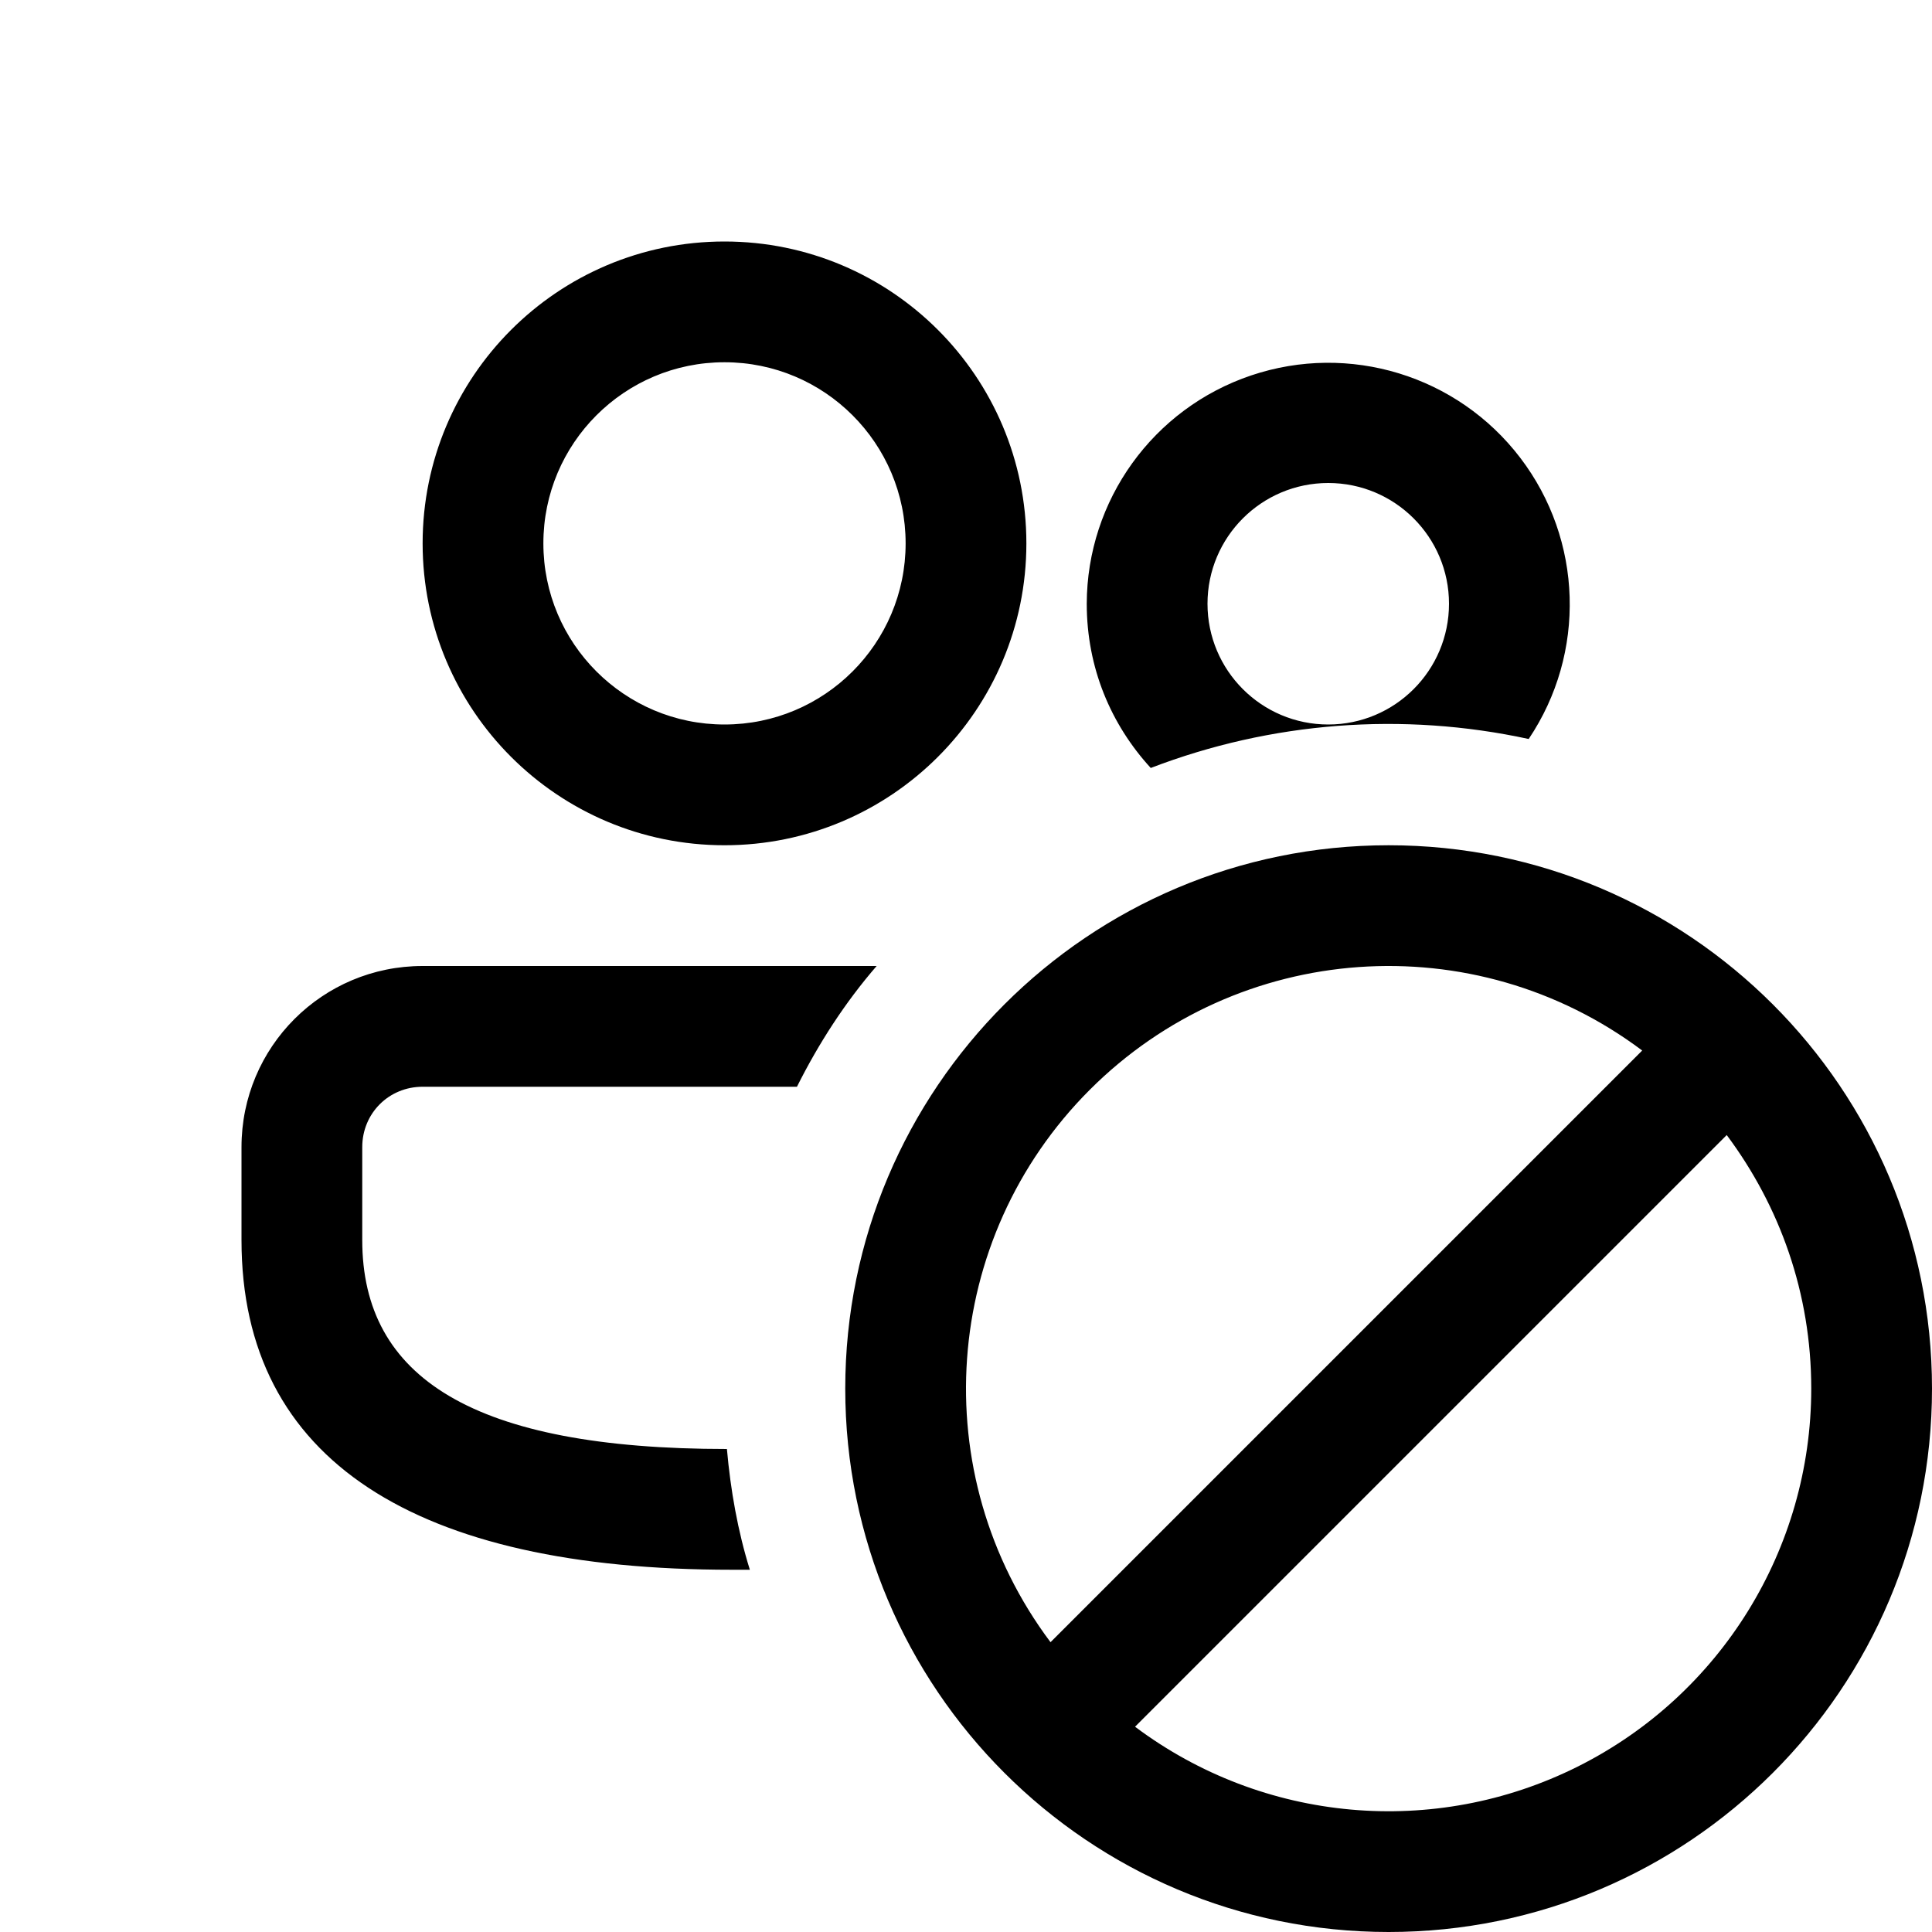
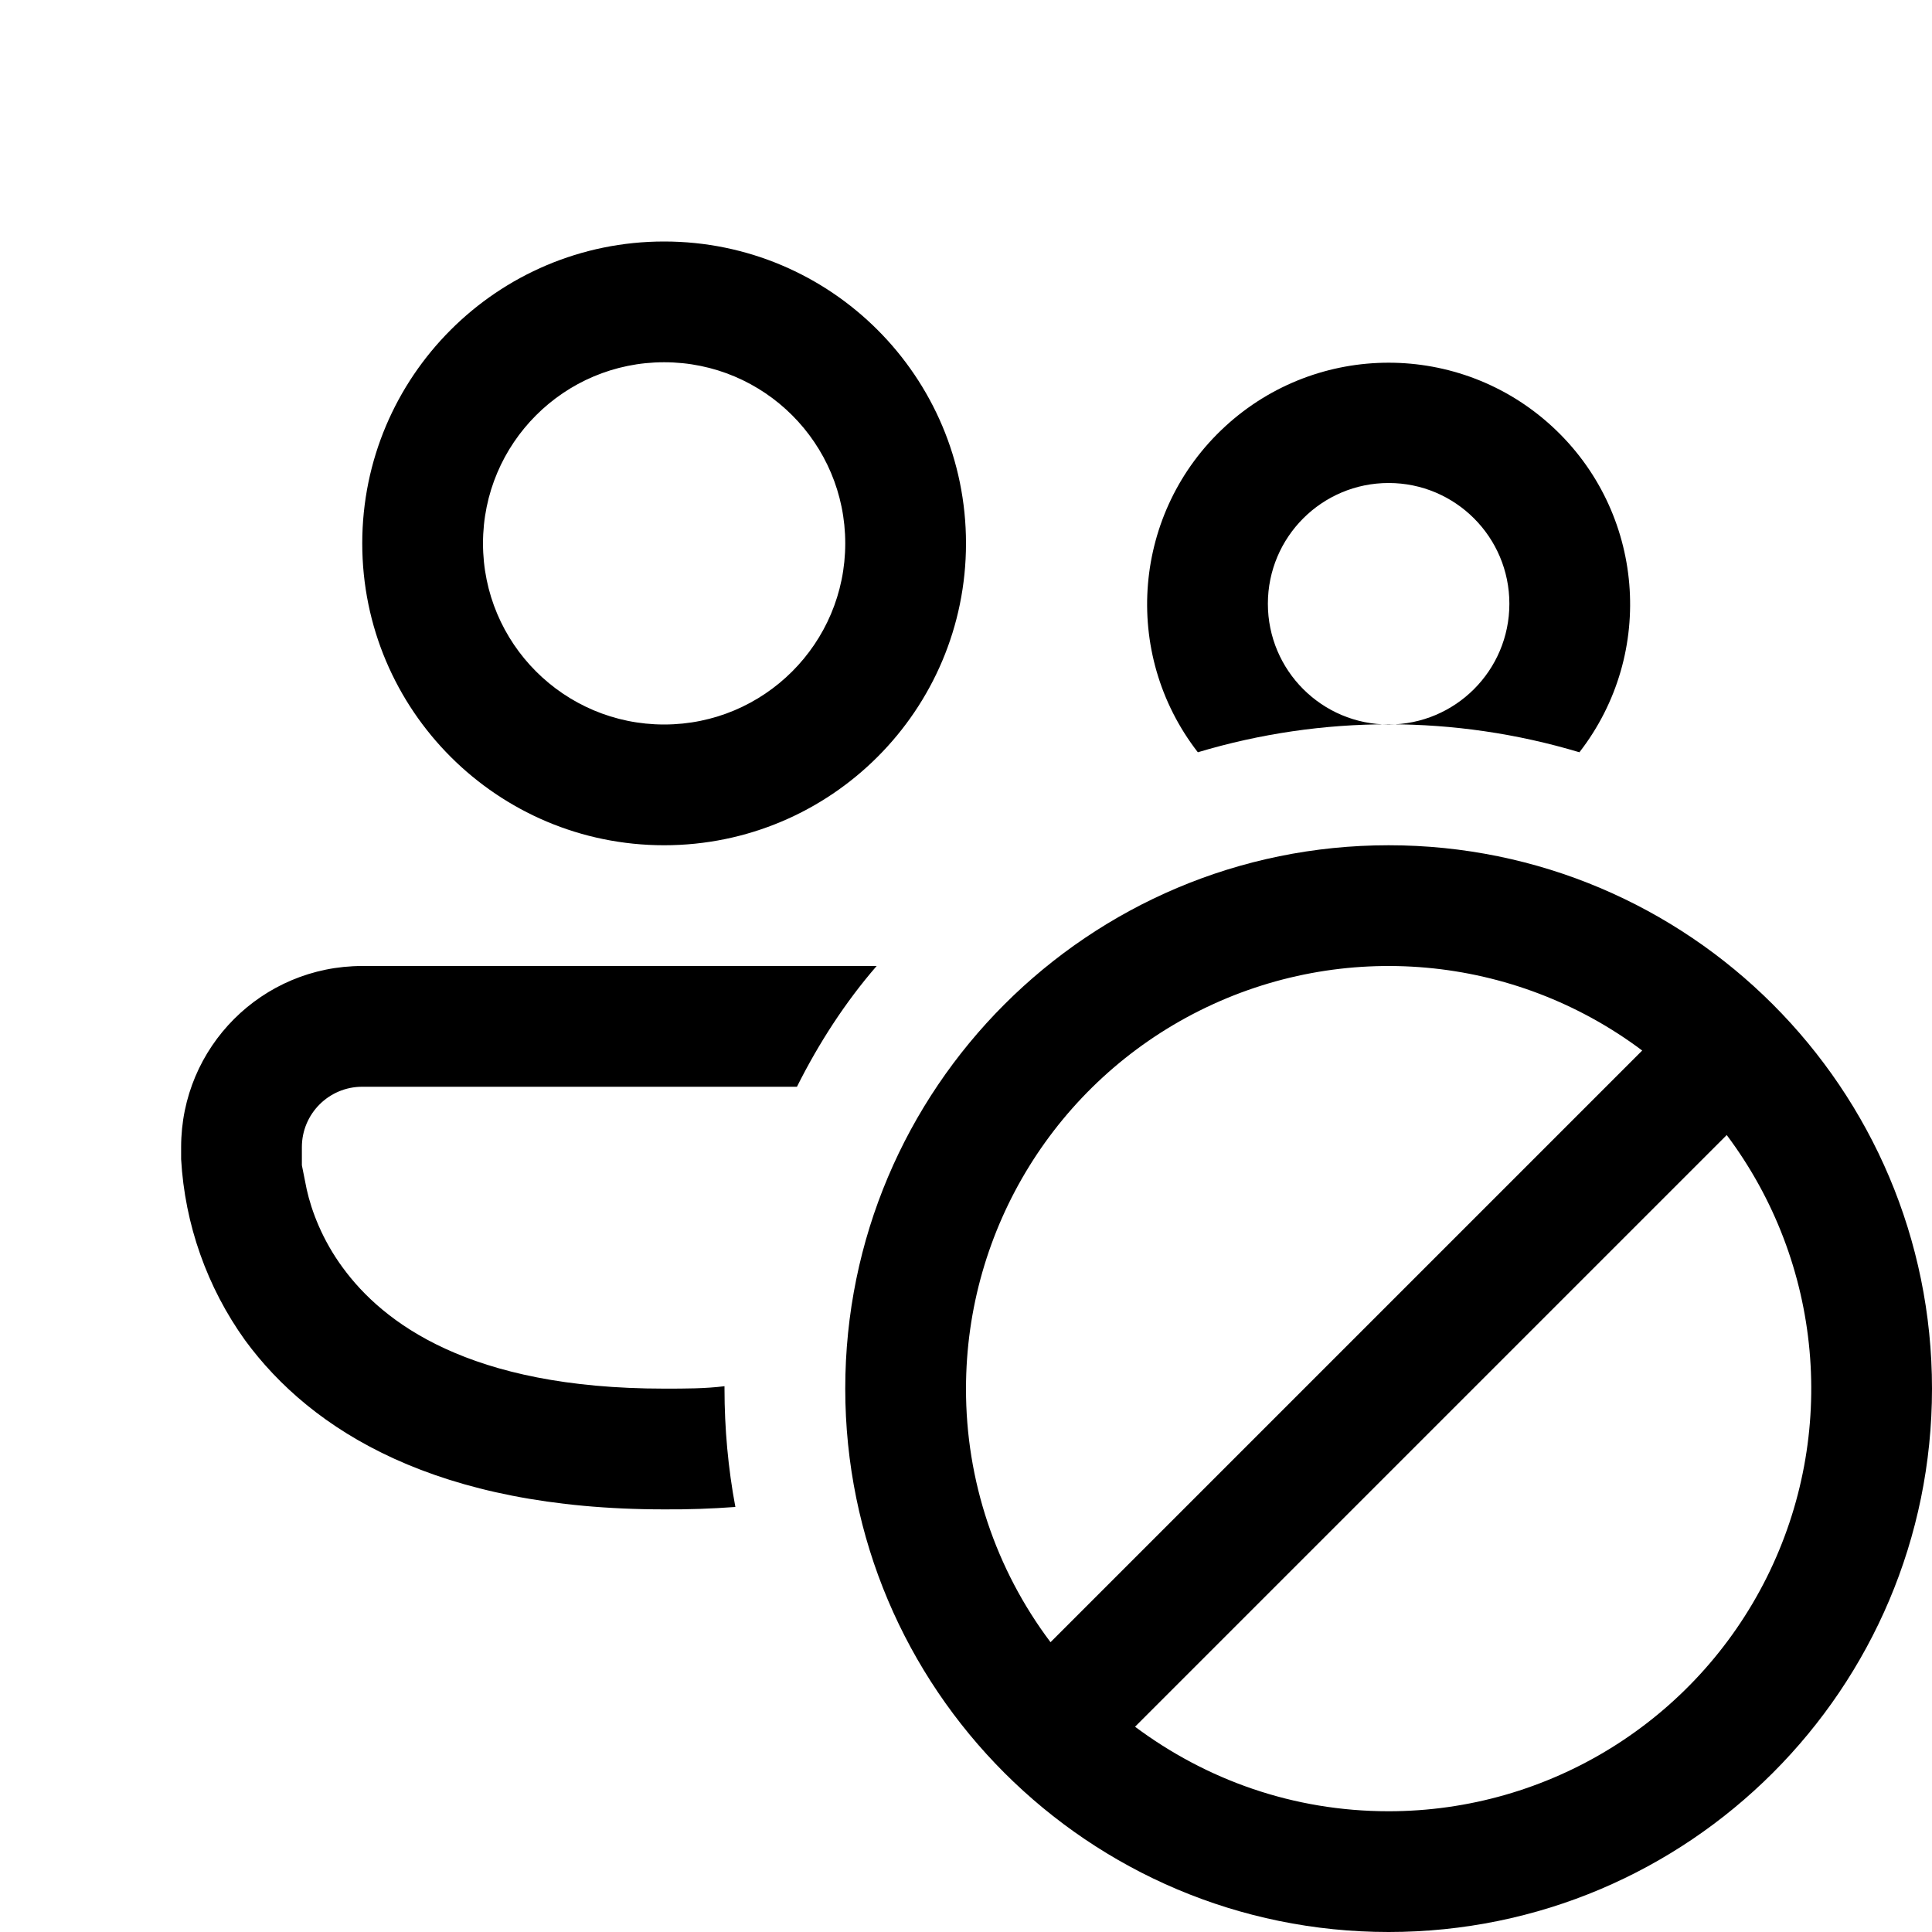
<svg xmlns="http://www.w3.org/2000/svg" width="16" height="16" viewBox="0 0 16 16">
-   <path d="M8.5 4.5a2.5 2.5 0 10-5 0 2.5 2.5 0 005 0zm-4 0a1.5 1.5 0 113 0 1.5 1.5 0 01-3 0zM9 5c0 .53.2 1 .53 1.36a5.49 5.49 0 013.13-.24A2 2 0 109 5zm2-1a1 1 0 110 2 1 1 0 010-2zm-4.94 9h.15c-.1-.32-.16-.66-.19-1C3.92 12 3 11.41 3 10.27V9.5c0-.28.22-.5.5-.5h3.1c.18-.36.4-.7.66-1H3.5C2.67 8 2 8.67 2 9.5v.77C2 12.1 3.45 13 6.06 13zM16 11.5a4.5 4.5 0 11-9 0 4.5 4.5 0 019 0zm-2.4-2.8a3.5 3.5 0 00-4.9 4.9l4.9-4.9zm1.4 2.8c0-.79-.26-1.51-.7-2.1l-4.9 4.9a3.5 3.5 0 005.6-2.8z" />
+   <path d="M4 4.5a1.5 1.5 0 113 0 1.5 1.5 0 01-3 0zM5.5 2a2.5 2.5 0 100 5 2.5 2.5 0 000-5zm5 3a1 1 0 112 0 1 1 0 01-2 0zm-.58 1.23a5.5 5.5 0 013.16 0 2 2 0 10-3.16 0zM3 8h4.26c-.26.3-.48.64-.66 1H3a.5.5 0 00-.5.5v.15l.04.2c.04.18.13.42.3.65.33.45 1.04 1 2.66 1 .18 0 .34 0 .5-.02v.02c0 .33.03.66.09.98a7.3 7.3 0 01-.59.02c-1.88 0-2.92-.65-3.47-1.4A2.85 2.85 0 011.5 9.6V9.5C1.5 8.67 2.17 8 3 8zm4 3.5a4.5 4.5 0 109 0 4.5 4.5 0 00-9 0zm1 0a3.5 3.5 0 015.6-2.8l-4.9 4.9a3.48 3.48 0 01-.7-2.1zm3.5 3.5c-.79 0-1.51-.26-2.1-.7l4.9-4.9a3.5 3.5 0 01-2.8 5.6z" />
</svg>
